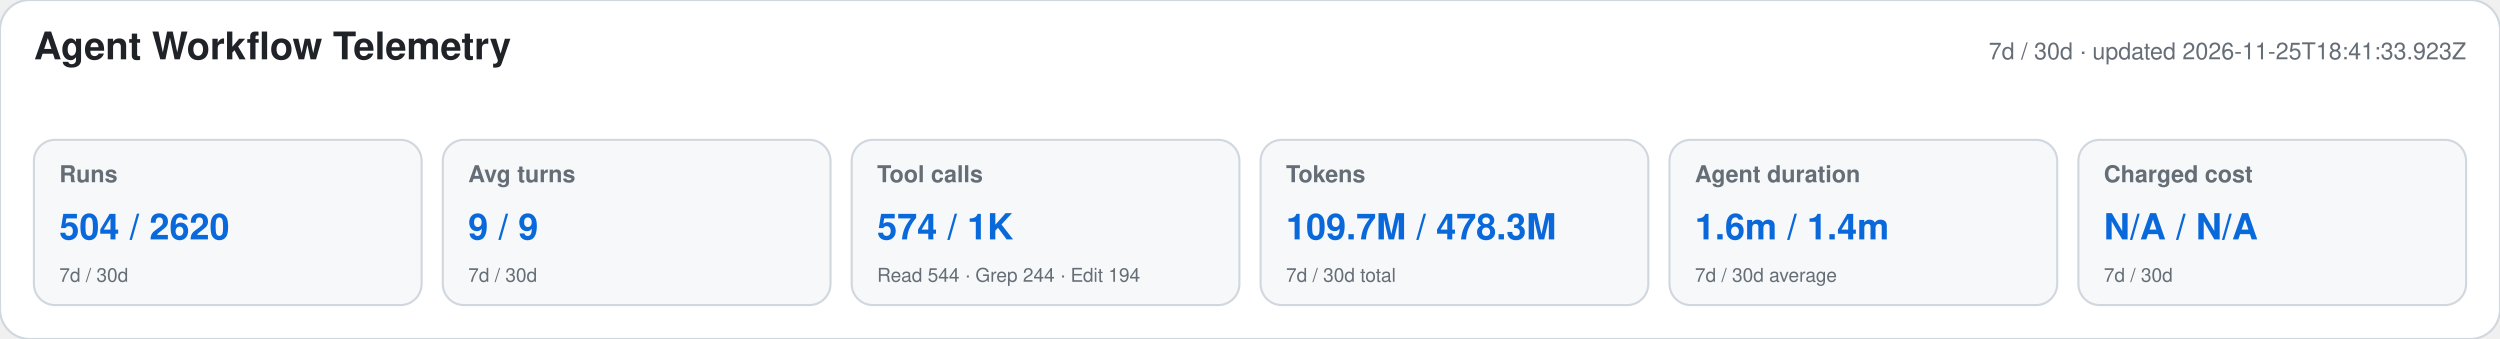
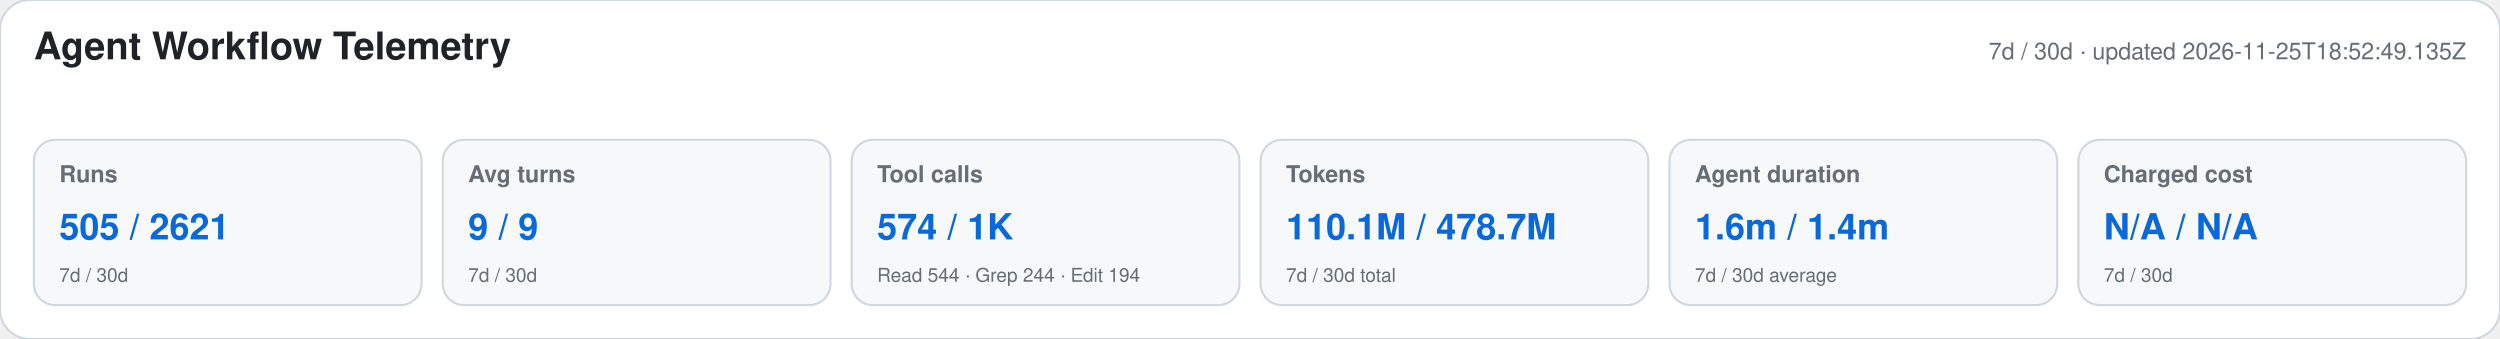
<svg xmlns="http://www.w3.org/2000/svg" width="1180" height="160" viewBox="0 0 1180 160" role="img" aria-labelledby="title desc">
  <style>text{font-family:-apple-system,BlinkMacSystemFont,"Segoe UI",Helvetica,Arial,sans-serif}.heading{font-size:18px;font-weight:650;fill:#1f2328}.meta,.label,.secondary{fill:#656d76}.meta,.label{font-size:11px}.label{font-weight:600}.primary{font-size:17px;font-weight:700;fill:#0969da}.secondary{font-size:9px}</style>
  <rect width="1180" height="160" rx="14" fill="#ffffff" stroke="#d0d7de" />
  <text x="16" y="28" class="heading">Agent Workflow Telemetry</text>
-   <text x="1164" y="28" text-anchor="end" class="meta">7d / 30d · updated 2026-11-25T18:41:33.923Z</text>
+   <text x="1164" y="28" text-anchor="end" class="meta">7d / 30d · updated 2026-11-25T18:52:49.135Z</text>
  <g>
    <rect x="16" y="66" width="183" height="78" rx="10" fill="#f6f8fa" stroke="#d0d7de" />
    <text x="28" y="86" class="label">Runs</text>
-     <text x="28" y="113" class="primary">504 / 2620</text>
+     <text x="28" y="113" class="primary">505 / 2621</text>
    <text x="28" y="133" class="secondary">7d / 30d</text>
  </g>
  <g>
    <rect x="209" y="66" width="183" height="78" rx="10" fill="#f6f8fa" stroke="#d0d7de" />
    <text x="221" y="86" class="label">Avg turns</text>
    <text x="221" y="113" class="primary">9 / 9</text>
    <text x="221" y="133" class="secondary">7d / 30d</text>
  </g>
  <g>
    <rect x="402" y="66" width="183" height="78" rx="10" fill="#f6f8fa" stroke="#d0d7de" />
    <text x="414" y="86" class="label">Tool calls</text>
    <text x="414" y="113" class="primary">574 / 1K</text>
    <text x="414" y="133" class="secondary">Read 544 · Grep 244 · Edit 194</text>
  </g>
  <g>
    <rect x="595" y="66" width="183" height="78" rx="10" fill="#f6f8fa" stroke="#d0d7de" />
    <text x="607" y="86" class="label">Tokens</text>
-     <text x="607" y="113" class="primary">109.7M / 478.3M</text>
+     <text x="607" y="113" class="primary">110.1M / 478.7M</text>
    <text x="607" y="133" class="secondary">7d / 30d total</text>
  </g>
  <g>
    <rect x="788" y="66" width="183" height="78" rx="10" fill="#f6f8fa" stroke="#d0d7de" />
    <text x="800" y="86" class="label">Agent duration</text>
    <text x="800" y="113" class="primary">1.6m / 1.4m</text>
    <text x="800" y="133" class="secondary">7d / 30d average</text>
  </g>
  <g>
    <rect x="981" y="66" width="183" height="78" rx="10" fill="#f6f8fa" stroke="#d0d7de" />
    <text x="993" y="86" class="label">Charged cost</text>
    <text x="993" y="113" class="primary">N/A / N/A</text>
    <text x="993" y="133" class="secondary">7d / 30d</text>
  </g>
</svg>
